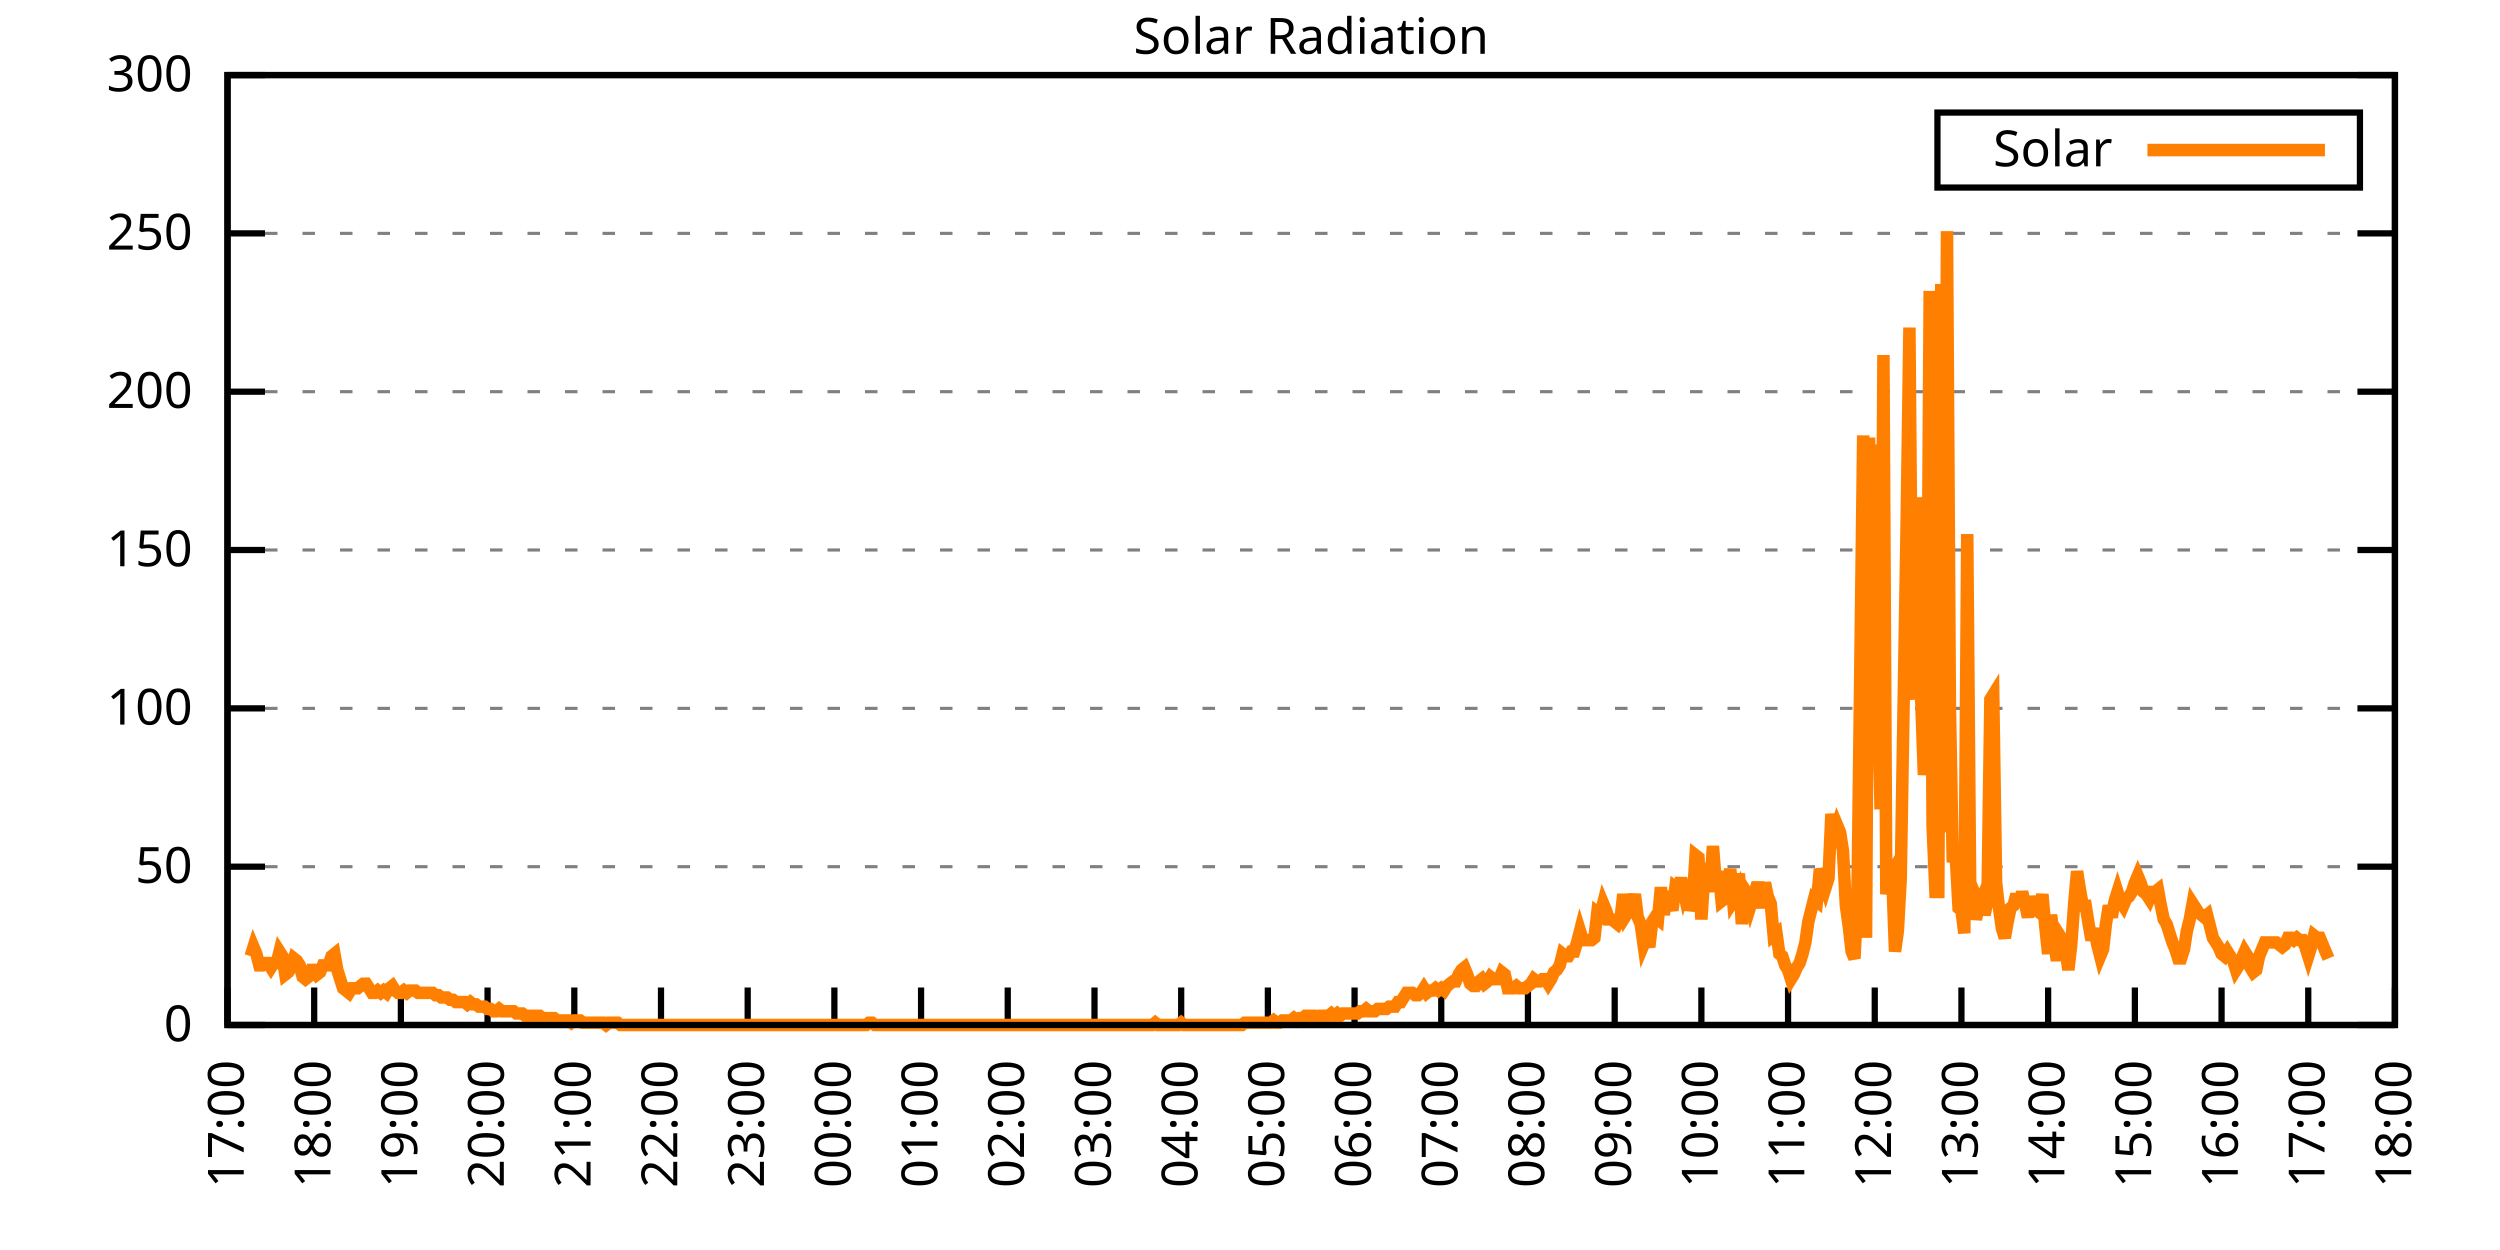
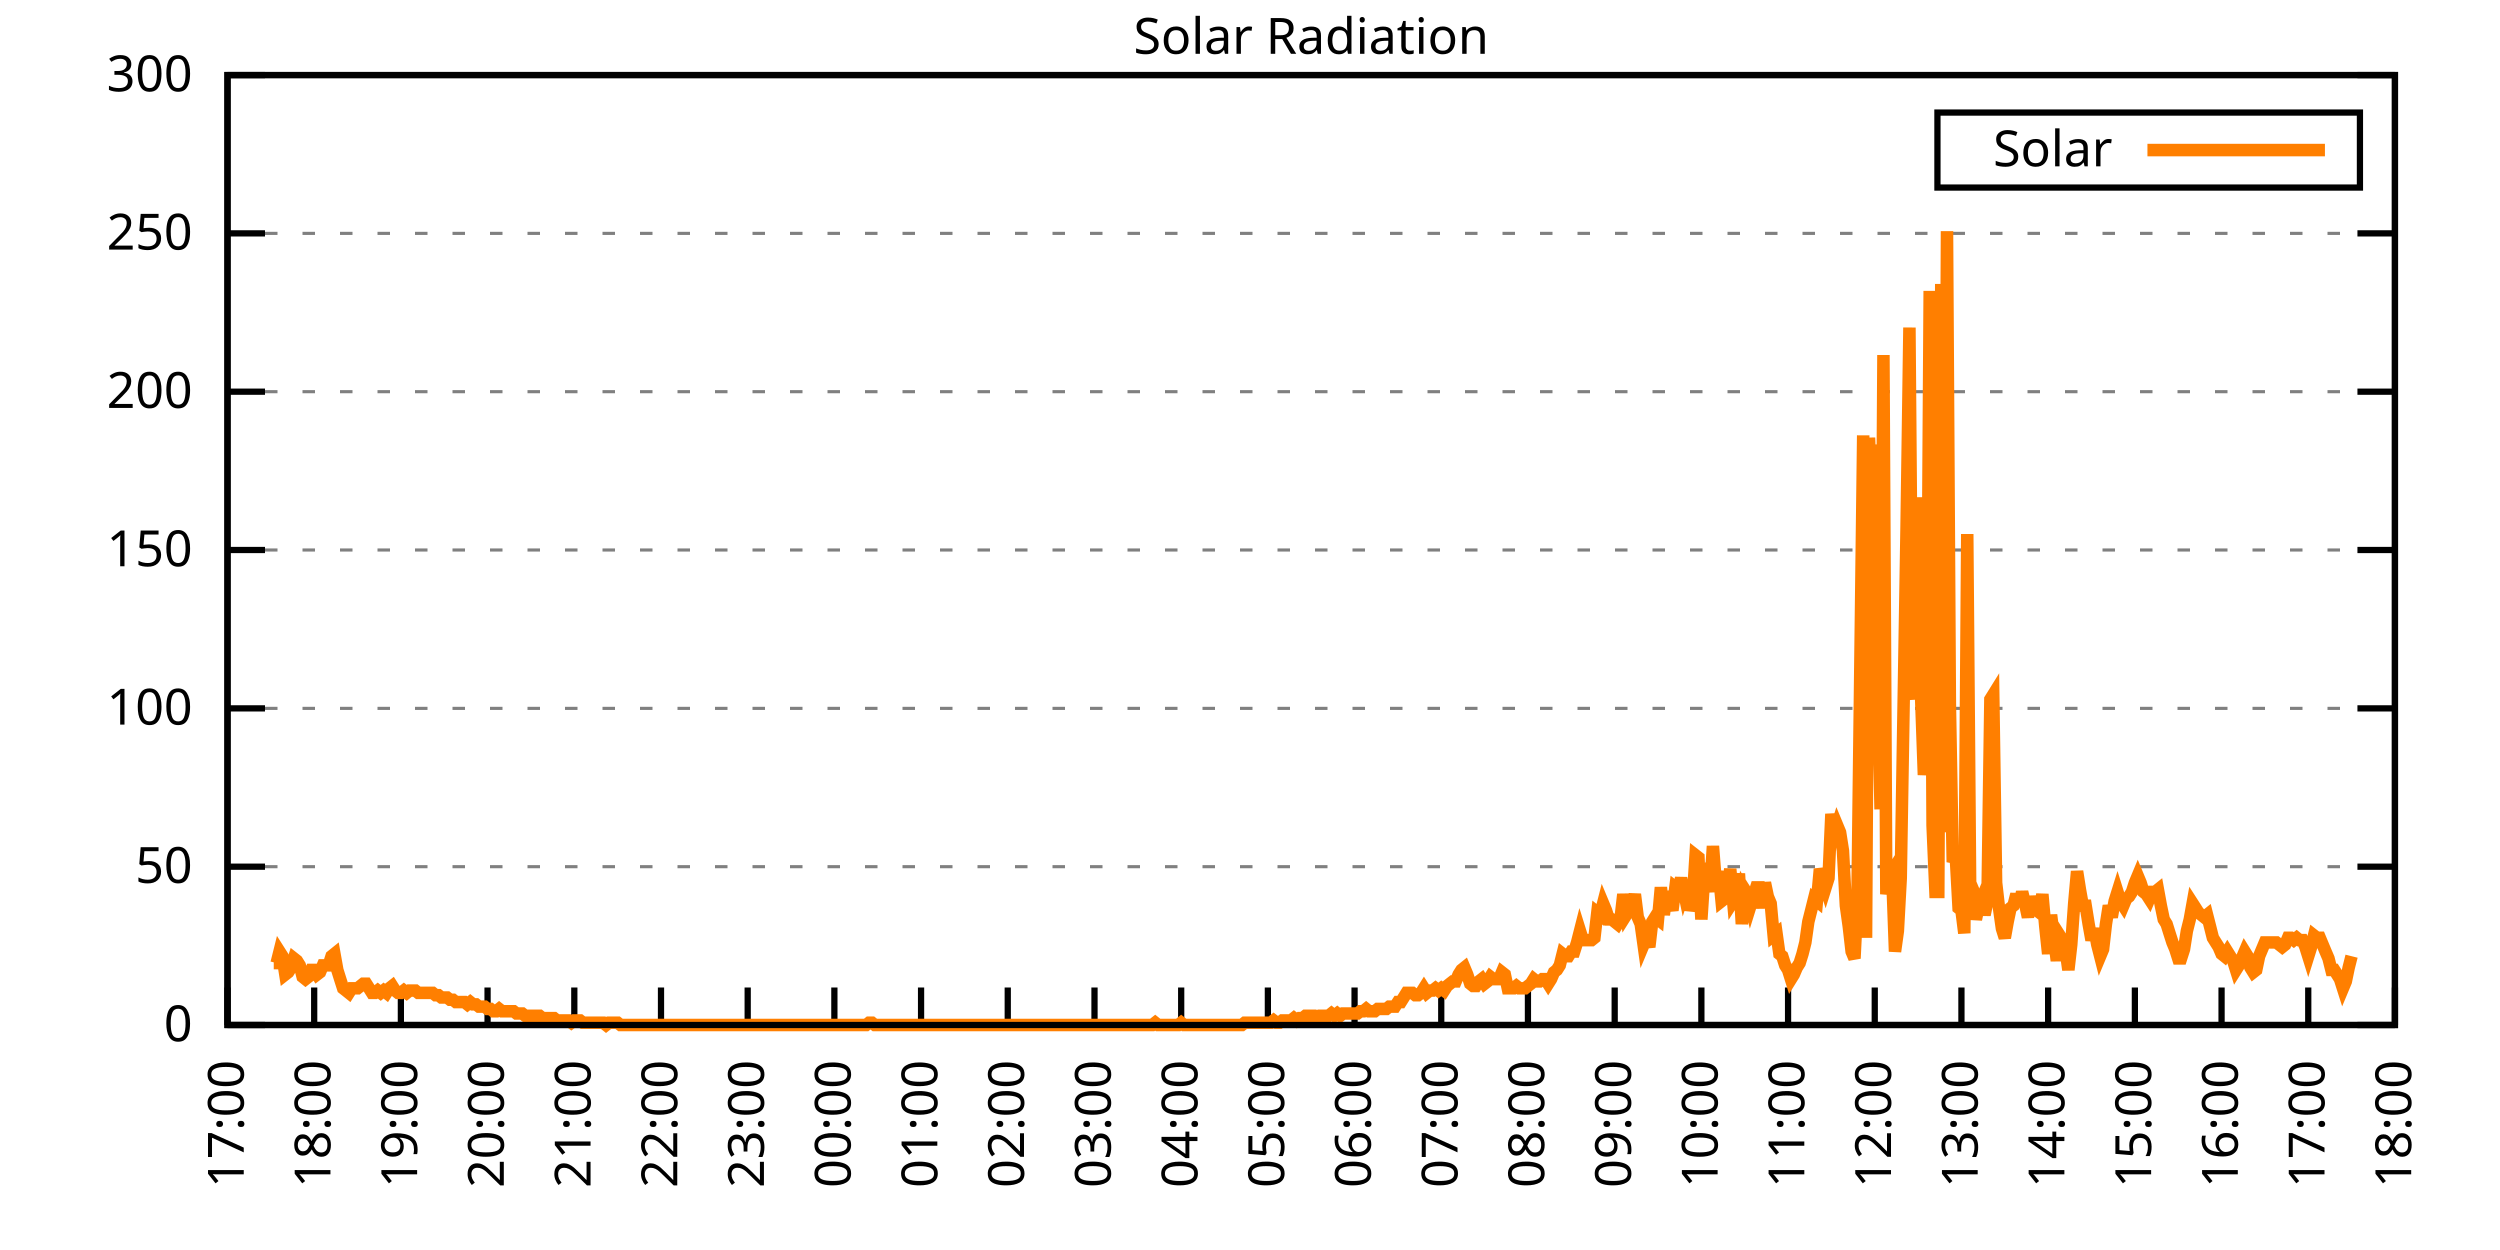
<svg xmlns="http://www.w3.org/2000/svg" xmlns:xlink="http://www.w3.org/1999/xlink" width="400" height="200" viewBox="0 0 400 200">
  <g id="gnuplot_canvas">
    <rect x="0" y="0" width="400" height="200" fill="none" />
    <defs>
      <circle id="gpDot" r="0.5" stroke-width="0.5" stroke="currentColor" />
      <path id="gpPt0" stroke-width="0.333" stroke="currentColor" d="M-1,0 h2 M0,-1 v2" />
      <path id="gpPt1" stroke-width="0.333" stroke="currentColor" d="M-1,-1 L1,1 M1,-1 L-1,1" />
      <path id="gpPt2" stroke-width="0.333" stroke="currentColor" d="M-1,0 L1,0 M0,-1 L0,1 M-1,-1 L1,1 M-1,1 L1,-1" />
      <rect id="gpPt3" stroke-width="0.333" stroke="currentColor" x="-1" y="-1" width="2" height="2" />
      <rect id="gpPt4" stroke-width="0.333" stroke="currentColor" fill="currentColor" x="-1" y="-1" width="2" height="2" />
      <circle id="gpPt5" stroke-width="0.333" stroke="currentColor" cx="0" cy="0" r="1" />
      <use xlink:href="#gpPt5" id="gpPt6" fill="currentColor" stroke="none" />
      <path id="gpPt7" stroke-width="0.333" stroke="currentColor" d="M0,-1.33 L-1.33,0.67 L1.33,0.67 z" />
      <use xlink:href="#gpPt7" id="gpPt8" fill="currentColor" stroke="none" />
      <use xlink:href="#gpPt7" id="gpPt9" stroke="currentColor" transform="rotate(180)" />
      <use xlink:href="#gpPt9" id="gpPt10" fill="currentColor" stroke="none" />
      <use xlink:href="#gpPt3" id="gpPt11" stroke="currentColor" transform="rotate(45)" />
      <use xlink:href="#gpPt11" id="gpPt12" fill="currentColor" stroke="none" />
      <path id="gpPt13" stroke-width="0.333" stroke="currentColor" d="M0,1.330 L1.265,0.411 L0.782,-1.067 L-0.782,-1.076 L-1.265,0.411 z" />
      <use xlink:href="#gpPt13" id="gpPt14" fill="currentColor" stroke="none" />
      <filter id="textbox" filterUnits="objectBoundingBox" x="0" y="0" height="1" width="1">
        <feFlood flood-color="white" flood-opacity="1" result="bgnd" />
        <feComposite in="SourceGraphic" in2="bgnd" operator="atop" />
      </filter>
      <filter id="greybox" filterUnits="objectBoundingBox" x="0" y="0" height="1" width="1">
        <feFlood flood-color="lightgrey" flood-opacity="1" result="grey" />
        <feComposite in="SourceGraphic" in2="grey" operator="atop" />
      </filter>
    </defs>
    <g fill="none" color="white" stroke="currentColor" stroke-width="1.00" stroke-linecap="butt" stroke-linejoin="miter">
</g>
    <g fill="none" color="black" stroke="currentColor" stroke-width="1.00" stroke-linecap="butt" stroke-linejoin="miter">
      <g stroke="none" shape-rendering="crispEdges">
        <polygon fill="rgb(255, 255, 255)" points="36.40,164.00 383.18,164.00 383.18,12.02 36.40,12.02 " />
      </g>
    </g>
    <g fill="none" color="black" stroke="currentColor" stroke-width="1.00" stroke-linecap="butt" stroke-linejoin="miter">
</g>
    <g fill="none" color="black" stroke="black" stroke-width="0.50" stroke-linecap="butt" stroke-linejoin="miter">
</g>
    <g fill="none" color="gray" stroke="currentColor" stroke-width="0.50" stroke-linecap="butt" stroke-linejoin="miter">
      <path stroke="gray" stroke-dasharray="2,4" class="gridline" d="M36.40,164.00 L383.19,164.00  " />
    </g>
    <g fill="none" color="gray" stroke="gray" stroke-width="1.00" stroke-linecap="butt" stroke-linejoin="miter">
</g>
    <g fill="none" color="black" stroke="currentColor" stroke-width="1.00" stroke-linecap="butt" stroke-linejoin="miter">
      <path stroke="black" d="M36.40,164.00 L42.40,164.00 M383.19,164.00 L377.19,164.00  " />
      <g transform="translate(30.80,166.60)" stroke="none" fill="black" font-family="Sans" font-size="8.00" text-anchor="end">
        <text>
          <tspan font-family="Sans"> 0</tspan>
        </text>
      </g>
    </g>
    <g fill="none" color="black" stroke="currentColor" stroke-width="1.00" stroke-linecap="butt" stroke-linejoin="miter">
</g>
    <g fill="none" color="black" stroke="black" stroke-width="0.50" stroke-linecap="butt" stroke-linejoin="miter">
</g>
    <g fill="none" color="gray" stroke="currentColor" stroke-width="0.50" stroke-linecap="butt" stroke-linejoin="miter">
      <path stroke="gray" stroke-dasharray="2,4" class="gridline" d="M36.40,138.67 L383.19,138.67  " />
    </g>
    <g fill="none" color="gray" stroke="gray" stroke-width="1.00" stroke-linecap="butt" stroke-linejoin="miter">
</g>
    <g fill="none" color="black" stroke="currentColor" stroke-width="1.00" stroke-linecap="butt" stroke-linejoin="miter">
      <path stroke="black" d="M36.40,138.67 L42.40,138.67 M383.19,138.67 L377.19,138.67  " />
      <g transform="translate(30.80,141.27)" stroke="none" fill="black" font-family="Sans" font-size="8.00" text-anchor="end">
        <text>
          <tspan font-family="Sans"> 50</tspan>
        </text>
      </g>
    </g>
    <g fill="none" color="black" stroke="currentColor" stroke-width="1.00" stroke-linecap="butt" stroke-linejoin="miter">
</g>
    <g fill="none" color="black" stroke="black" stroke-width="0.50" stroke-linecap="butt" stroke-linejoin="miter">
</g>
    <g fill="none" color="gray" stroke="currentColor" stroke-width="0.50" stroke-linecap="butt" stroke-linejoin="miter">
      <path stroke="gray" stroke-dasharray="2,4" class="gridline" d="M36.40,113.34 L383.19,113.34  " />
    </g>
    <g fill="none" color="gray" stroke="gray" stroke-width="1.00" stroke-linecap="butt" stroke-linejoin="miter">
</g>
    <g fill="none" color="black" stroke="currentColor" stroke-width="1.00" stroke-linecap="butt" stroke-linejoin="miter">
      <path stroke="black" d="M36.40,113.34 L42.40,113.34 M383.19,113.34 L377.19,113.34  " />
      <g transform="translate(30.80,115.94)" stroke="none" fill="black" font-family="Sans" font-size="8.00" text-anchor="end">
        <text>
          <tspan font-family="Sans"> 100</tspan>
        </text>
      </g>
    </g>
    <g fill="none" color="black" stroke="currentColor" stroke-width="1.00" stroke-linecap="butt" stroke-linejoin="miter">
</g>
    <g fill="none" color="black" stroke="black" stroke-width="0.50" stroke-linecap="butt" stroke-linejoin="miter">
</g>
    <g fill="none" color="gray" stroke="currentColor" stroke-width="0.50" stroke-linecap="butt" stroke-linejoin="miter">
      <path stroke="gray" stroke-dasharray="2,4" class="gridline" d="M36.40,88.00 L383.19,88.00  " />
    </g>
    <g fill="none" color="gray" stroke="gray" stroke-width="1.00" stroke-linecap="butt" stroke-linejoin="miter">
</g>
    <g fill="none" color="black" stroke="currentColor" stroke-width="1.00" stroke-linecap="butt" stroke-linejoin="miter">
      <path stroke="black" d="M36.40,88.00 L42.40,88.00 M383.19,88.00 L377.19,88.00  " />
      <g transform="translate(30.80,90.60)" stroke="none" fill="black" font-family="Sans" font-size="8.00" text-anchor="end">
        <text>
          <tspan font-family="Sans"> 150</tspan>
        </text>
      </g>
    </g>
    <g fill="none" color="black" stroke="currentColor" stroke-width="1.00" stroke-linecap="butt" stroke-linejoin="miter">
</g>
    <g fill="none" color="black" stroke="black" stroke-width="0.50" stroke-linecap="butt" stroke-linejoin="miter">
</g>
    <g fill="none" color="gray" stroke="currentColor" stroke-width="0.50" stroke-linecap="butt" stroke-linejoin="miter">
      <path stroke="gray" stroke-dasharray="2,4" class="gridline" d="M36.40,62.67 L383.19,62.67  " />
    </g>
    <g fill="none" color="gray" stroke="gray" stroke-width="1.00" stroke-linecap="butt" stroke-linejoin="miter">
</g>
    <g fill="none" color="black" stroke="currentColor" stroke-width="1.00" stroke-linecap="butt" stroke-linejoin="miter">
      <path stroke="black" d="M36.40,62.67 L42.40,62.67 M383.19,62.67 L377.19,62.67  " />
      <g transform="translate(30.80,65.27)" stroke="none" fill="black" font-family="Sans" font-size="8.00" text-anchor="end">
        <text>
          <tspan font-family="Sans"> 200</tspan>
        </text>
      </g>
    </g>
    <g fill="none" color="black" stroke="currentColor" stroke-width="1.00" stroke-linecap="butt" stroke-linejoin="miter">
</g>
    <g fill="none" color="black" stroke="black" stroke-width="0.50" stroke-linecap="butt" stroke-linejoin="miter">
</g>
    <g fill="none" color="gray" stroke="currentColor" stroke-width="0.50" stroke-linecap="butt" stroke-linejoin="miter">
      <path stroke="gray" stroke-dasharray="2,4" class="gridline" d="M36.40,37.34 L383.19,37.34  " />
    </g>
    <g fill="none" color="gray" stroke="gray" stroke-width="1.00" stroke-linecap="butt" stroke-linejoin="miter">
</g>
    <g fill="none" color="black" stroke="currentColor" stroke-width="1.00" stroke-linecap="butt" stroke-linejoin="miter">
      <path stroke="black" d="M36.40,37.34 L42.40,37.34 M383.19,37.34 L377.19,37.34  " />
      <g transform="translate(30.80,39.94)" stroke="none" fill="black" font-family="Sans" font-size="8.00" text-anchor="end">
        <text>
          <tspan font-family="Sans"> 250</tspan>
        </text>
      </g>
    </g>
    <g fill="none" color="black" stroke="currentColor" stroke-width="1.00" stroke-linecap="butt" stroke-linejoin="miter">
</g>
    <g fill="none" color="black" stroke="black" stroke-width="0.50" stroke-linecap="butt" stroke-linejoin="miter">
</g>
    <g fill="none" color="gray" stroke="currentColor" stroke-width="0.50" stroke-linecap="butt" stroke-linejoin="miter">
      <path stroke="gray" stroke-dasharray="2,4" class="gridline" d="M36.40,12.01 L383.19,12.01  " />
    </g>
    <g fill="none" color="gray" stroke="gray" stroke-width="1.00" stroke-linecap="butt" stroke-linejoin="miter">
</g>
    <g fill="none" color="black" stroke="currentColor" stroke-width="1.00" stroke-linecap="butt" stroke-linejoin="miter">
      <path stroke="black" d="M36.40,12.01 L42.40,12.01 M383.19,12.01 L377.19,12.01  " />
      <g transform="translate(30.80,14.61)" stroke="none" fill="black" font-family="Sans" font-size="8.00" text-anchor="end">
        <text>
          <tspan font-family="Sans"> 300</tspan>
        </text>
      </g>
    </g>
    <g fill="none" color="black" stroke="currentColor" stroke-width="1.00" stroke-linecap="butt" stroke-linejoin="miter">
      <path stroke="black" d="M36.40,164.00 L36.40,158.00  " />
      <g transform="translate(39.00,169.60) rotate(270.00)" stroke="none" fill="black" font-family="Sans" font-size="8.00" text-anchor="end">
        <text>
          <tspan font-family="Sans">17:00</tspan>
        </text>
      </g>
    </g>
    <g fill="none" color="black" stroke="currentColor" stroke-width="1.00" stroke-linecap="butt" stroke-linejoin="miter">
      <path stroke="black" d="M50.27,164.00 L50.27,158.00  " />
      <g transform="translate(52.87,169.60) rotate(270.00)" stroke="none" fill="black" font-family="Sans" font-size="8.00" text-anchor="end">
        <text>
          <tspan font-family="Sans">18:00</tspan>
        </text>
      </g>
    </g>
    <g fill="none" color="black" stroke="currentColor" stroke-width="1.00" stroke-linecap="butt" stroke-linejoin="miter">
      <path stroke="black" d="M64.14,164.00 L64.14,158.00  " />
      <g transform="translate(66.74,169.60) rotate(270.00)" stroke="none" fill="black" font-family="Sans" font-size="8.00" text-anchor="end">
        <text>
          <tspan font-family="Sans">19:00</tspan>
        </text>
      </g>
    </g>
    <g fill="none" color="black" stroke="currentColor" stroke-width="1.00" stroke-linecap="butt" stroke-linejoin="miter">
      <path stroke="black" d="M78.01,164.00 L78.01,158.00  " />
      <g transform="translate(80.61,169.60) rotate(270.00)" stroke="none" fill="black" font-family="Sans" font-size="8.00" text-anchor="end">
        <text>
          <tspan font-family="Sans">20:00</tspan>
        </text>
      </g>
    </g>
    <g fill="none" color="black" stroke="currentColor" stroke-width="1.00" stroke-linecap="butt" stroke-linejoin="miter">
      <path stroke="black" d="M91.89,164.00 L91.89,158.00  " />
      <g transform="translate(94.49,169.60) rotate(270.00)" stroke="none" fill="black" font-family="Sans" font-size="8.00" text-anchor="end">
        <text>
          <tspan font-family="Sans">21:00</tspan>
        </text>
      </g>
    </g>
    <g fill="none" color="black" stroke="currentColor" stroke-width="1.00" stroke-linecap="butt" stroke-linejoin="miter">
      <path stroke="black" d="M105.76,164.00 L105.76,158.00  " />
      <g transform="translate(108.36,169.60) rotate(270.00)" stroke="none" fill="black" font-family="Sans" font-size="8.00" text-anchor="end">
        <text>
          <tspan font-family="Sans">22:00</tspan>
        </text>
      </g>
    </g>
    <g fill="none" color="black" stroke="currentColor" stroke-width="1.00" stroke-linecap="butt" stroke-linejoin="miter">
      <path stroke="black" d="M119.63,164.00 L119.63,158.00  " />
      <g transform="translate(122.23,169.60) rotate(270.00)" stroke="none" fill="black" font-family="Sans" font-size="8.00" text-anchor="end">
        <text>
          <tspan font-family="Sans">23:00</tspan>
        </text>
      </g>
    </g>
    <g fill="none" color="black" stroke="currentColor" stroke-width="1.00" stroke-linecap="butt" stroke-linejoin="miter">
      <path stroke="black" d="M133.50,164.00 L133.50,158.00  " />
      <g transform="translate(136.10,169.60) rotate(270.00)" stroke="none" fill="black" font-family="Sans" font-size="8.00" text-anchor="end">
        <text>
          <tspan font-family="Sans">00:00</tspan>
        </text>
      </g>
    </g>
    <g fill="none" color="black" stroke="currentColor" stroke-width="1.00" stroke-linecap="butt" stroke-linejoin="miter">
      <path stroke="black" d="M147.37,164.00 L147.37,158.00  " />
      <g transform="translate(149.97,169.60) rotate(270.00)" stroke="none" fill="black" font-family="Sans" font-size="8.00" text-anchor="end">
        <text>
          <tspan font-family="Sans">01:00</tspan>
        </text>
      </g>
    </g>
    <g fill="none" color="black" stroke="currentColor" stroke-width="1.00" stroke-linecap="butt" stroke-linejoin="miter">
      <path stroke="black" d="M161.24,164.00 L161.24,158.00  " />
      <g transform="translate(163.84,169.60) rotate(270.00)" stroke="none" fill="black" font-family="Sans" font-size="8.00" text-anchor="end">
        <text>
          <tspan font-family="Sans">02:00</tspan>
        </text>
      </g>
    </g>
    <g fill="none" color="black" stroke="currentColor" stroke-width="1.00" stroke-linecap="butt" stroke-linejoin="miter">
      <path stroke="black" d="M175.12,164.00 L175.12,158.00  " />
      <g transform="translate(177.72,169.60) rotate(270.00)" stroke="none" fill="black" font-family="Sans" font-size="8.00" text-anchor="end">
        <text>
          <tspan font-family="Sans">03:00</tspan>
        </text>
      </g>
    </g>
    <g fill="none" color="black" stroke="currentColor" stroke-width="1.00" stroke-linecap="butt" stroke-linejoin="miter">
      <path stroke="black" d="M188.99,164.00 L188.99,158.00  " />
      <g transform="translate(191.59,169.60) rotate(270.00)" stroke="none" fill="black" font-family="Sans" font-size="8.00" text-anchor="end">
        <text>
          <tspan font-family="Sans">04:00</tspan>
        </text>
      </g>
    </g>
    <g fill="none" color="black" stroke="currentColor" stroke-width="1.00" stroke-linecap="butt" stroke-linejoin="miter">
      <path stroke="black" d="M202.86,164.00 L202.86,158.00  " />
      <g transform="translate(205.46,169.60) rotate(270.00)" stroke="none" fill="black" font-family="Sans" font-size="8.00" text-anchor="end">
        <text>
          <tspan font-family="Sans">05:00</tspan>
        </text>
      </g>
    </g>
    <g fill="none" color="black" stroke="currentColor" stroke-width="1.00" stroke-linecap="butt" stroke-linejoin="miter">
      <path stroke="black" d="M216.73,164.00 L216.73,158.00  " />
      <g transform="translate(219.33,169.60) rotate(270.00)" stroke="none" fill="black" font-family="Sans" font-size="8.00" text-anchor="end">
        <text>
          <tspan font-family="Sans">06:00</tspan>
        </text>
      </g>
    </g>
    <g fill="none" color="black" stroke="currentColor" stroke-width="1.00" stroke-linecap="butt" stroke-linejoin="miter">
      <path stroke="black" d="M230.60,164.00 L230.60,158.00  " />
      <g transform="translate(233.20,169.60) rotate(270.00)" stroke="none" fill="black" font-family="Sans" font-size="8.00" text-anchor="end">
        <text>
          <tspan font-family="Sans">07:00</tspan>
        </text>
      </g>
    </g>
    <g fill="none" color="black" stroke="currentColor" stroke-width="1.00" stroke-linecap="butt" stroke-linejoin="miter">
      <path stroke="black" d="M244.47,164.00 L244.47,158.00  " />
      <g transform="translate(247.07,169.60) rotate(270.00)" stroke="none" fill="black" font-family="Sans" font-size="8.00" text-anchor="end">
        <text>
          <tspan font-family="Sans">08:00</tspan>
        </text>
      </g>
    </g>
    <g fill="none" color="black" stroke="currentColor" stroke-width="1.00" stroke-linecap="butt" stroke-linejoin="miter">
      <path stroke="black" d="M258.35,164.00 L258.35,158.00  " />
      <g transform="translate(260.95,169.60) rotate(270.00)" stroke="none" fill="black" font-family="Sans" font-size="8.00" text-anchor="end">
        <text>
          <tspan font-family="Sans">09:00</tspan>
        </text>
      </g>
    </g>
    <g fill="none" color="black" stroke="currentColor" stroke-width="1.00" stroke-linecap="butt" stroke-linejoin="miter">
      <path stroke="black" d="M272.22,164.00 L272.22,158.00  " />
      <g transform="translate(274.82,169.60) rotate(270.00)" stroke="none" fill="black" font-family="Sans" font-size="8.00" text-anchor="end">
        <text>
          <tspan font-family="Sans">10:00</tspan>
        </text>
      </g>
    </g>
    <g fill="none" color="black" stroke="currentColor" stroke-width="1.00" stroke-linecap="butt" stroke-linejoin="miter">
      <path stroke="black" d="M286.09,164.00 L286.09,158.00  " />
      <g transform="translate(288.69,169.60) rotate(270.00)" stroke="none" fill="black" font-family="Sans" font-size="8.00" text-anchor="end">
        <text>
          <tspan font-family="Sans">11:00</tspan>
        </text>
      </g>
    </g>
    <g fill="none" color="black" stroke="currentColor" stroke-width="1.00" stroke-linecap="butt" stroke-linejoin="miter">
      <path stroke="black" d="M299.96,164.00 L299.96,158.00  " />
      <g transform="translate(302.56,169.60) rotate(270.00)" stroke="none" fill="black" font-family="Sans" font-size="8.00" text-anchor="end">
        <text>
          <tspan font-family="Sans">12:00</tspan>
        </text>
      </g>
    </g>
    <g fill="none" color="black" stroke="currentColor" stroke-width="1.00" stroke-linecap="butt" stroke-linejoin="miter">
      <path stroke="black" d="M313.83,164.00 L313.83,158.00  " />
      <g transform="translate(316.43,169.60) rotate(270.00)" stroke="none" fill="black" font-family="Sans" font-size="8.00" text-anchor="end">
        <text>
          <tspan font-family="Sans">13:00</tspan>
        </text>
      </g>
    </g>
    <g fill="none" color="black" stroke="currentColor" stroke-width="1.00" stroke-linecap="butt" stroke-linejoin="miter">
      <path stroke="black" d="M327.70,164.00 L327.70,158.00  " />
      <g transform="translate(330.30,169.60) rotate(270.00)" stroke="none" fill="black" font-family="Sans" font-size="8.00" text-anchor="end">
        <text>
          <tspan font-family="Sans">14:00</tspan>
        </text>
      </g>
    </g>
    <g fill="none" color="black" stroke="currentColor" stroke-width="1.00" stroke-linecap="butt" stroke-linejoin="miter">
      <path stroke="black" d="M341.58,164.00 L341.58,158.00  " />
      <g transform="translate(344.18,169.60) rotate(270.00)" stroke="none" fill="black" font-family="Sans" font-size="8.00" text-anchor="end">
        <text>
          <tspan font-family="Sans">15:00</tspan>
        </text>
      </g>
    </g>
    <g fill="none" color="black" stroke="currentColor" stroke-width="1.00" stroke-linecap="butt" stroke-linejoin="miter">
      <path stroke="black" d="M355.45,164.00 L355.45,158.00  " />
      <g transform="translate(358.05,169.60) rotate(270.00)" stroke="none" fill="black" font-family="Sans" font-size="8.00" text-anchor="end">
        <text>
          <tspan font-family="Sans">16:00</tspan>
        </text>
      </g>
    </g>
    <g fill="none" color="black" stroke="currentColor" stroke-width="1.00" stroke-linecap="butt" stroke-linejoin="miter">
      <path stroke="black" d="M369.32,164.00 L369.32,158.00  " />
      <g transform="translate(371.92,169.60) rotate(270.00)" stroke="none" fill="black" font-family="Sans" font-size="8.00" text-anchor="end">
        <text>
          <tspan font-family="Sans">17:00</tspan>
        </text>
      </g>
    </g>
    <g fill="none" color="black" stroke="currentColor" stroke-width="1.00" stroke-linecap="butt" stroke-linejoin="miter">
      <path stroke="black" d="M383.19,164.00 L383.19,158.00  " />
      <g transform="translate(385.79,169.60) rotate(270.00)" stroke="none" fill="black" font-family="Sans" font-size="8.00" text-anchor="end">
        <text>
          <tspan font-family="Sans">18:00</tspan>
        </text>
      </g>
    </g>
    <g fill="none" color="black" stroke="currentColor" stroke-width="1.00" stroke-linecap="butt" stroke-linejoin="miter">
</g>
    <g fill="none" color="black" stroke="currentColor" stroke-width="1.00" stroke-linecap="butt" stroke-linejoin="miter">
      <path stroke="black" d="M36.40,12.01 L36.40,164.00 L383.19,164.00 L383.19,12.01 L36.40,12.01 Z  " />
    </g>
    <g fill="none" color="black" stroke="currentColor" stroke-width="1.00" stroke-linecap="butt" stroke-linejoin="miter">
</g>
    <g fill="none" color="black" stroke="currentColor" stroke-width="1.00" stroke-linecap="butt" stroke-linejoin="miter">
      <path stroke="black" d="M309.99,30.01 L309.99,18.01 L377.59,18.01 L377.59,30.01 L309.99,30.01 Z  " />
    </g>
    <g id="Solar_Radiation_plot_1">
      <g fill="none" color="white" stroke="black" stroke-width="2.00" stroke-linecap="butt" stroke-linejoin="miter">
</g>
      <g fill="none" color="black" stroke="currentColor" stroke-width="2.00" stroke-linecap="butt" stroke-linejoin="miter">
        <g transform="translate(337.99,26.61)" stroke="none" fill="black" font-family="Sans" font-size="8.00" text-anchor="end">
          <text>
            <tspan font-family="Sans">Solar</tspan>
          </text>
        </g>
      </g>
      <g fill="none" color="black" stroke="currentColor" stroke-width="2.00" stroke-linecap="butt" stroke-linejoin="miter">
-         <path stroke="rgb(255, 127,   0)" d="M343.59,24.01 L371.99,24.01 M40.10,152.99 L40.56,151.52 L41.02,152.62 L41.49,154.46 L41.95,154.46 L42.41,154.09   L42.87,154.09 L43.34,154.82 L43.80,154.09 L44.26,154.09 L44.72,152.25 L45.19,152.99 L45.65,155.92 L46.11,155.56   L46.57,154.82 L47.03,153.35 L47.50,153.72 L47.96,154.46 L48.42,156.29 L48.88,156.66 L49.35,156.29 L49.81,155.19   L50.27,155.19 L50.73,155.92 L51.20,155.56 L51.66,154.46 L52.12,154.46 L52.58,154.46 L53.05,152.99 L53.51,152.62   L53.97,155.19 L54.43,156.66 L54.90,158.13 L55.36,158.49 L55.82,158.86 L56.28,158.13 L56.75,158.13 L57.21,158.13   L57.67,157.76 L58.13,157.39 L58.59,157.39 L59.06,158.13 L59.52,158.86 L59.98,158.86 L60.44,158.49 L60.91,158.86   L61.37,158.49 L61.83,158.86 L62.29,158.13 L62.76,157.76 L63.22,158.49 L63.68,158.86 L64.14,158.86 L64.61,158.49   L65.07,158.86 L65.53,158.49 L65.99,158.49 L66.46,158.49 L66.92,158.86 L67.38,158.86 L67.84,158.86 L68.30,158.86   L68.77,158.86 L69.23,158.86 L69.69,159.23 L70.15,159.23 L70.62,159.60 L71.08,159.60 L71.54,159.60 L72.00,159.96   L72.47,159.96 L72.93,160.33 L73.39,160.33 L73.85,160.33 L74.32,160.33 L74.78,160.70 L75.24,160.33 L75.70,160.70   L76.17,160.70 L76.63,161.06 L77.09,161.06 L77.55,161.06 L78.01,161.43 L78.48,161.43 L78.94,161.80 L79.40,161.80   L79.86,161.43 L80.33,161.80 L80.79,161.80 L81.25,161.80 L81.71,161.80 L82.18,161.80 L82.64,162.16 L83.10,162.16   L83.56,162.16 L84.03,162.53 L84.49,162.53 L84.95,162.53 L85.41,162.53 L85.88,162.53 L86.34,162.53 L86.80,162.90   L87.26,162.90 L87.72,162.90 L88.19,162.90 L88.65,162.90 L89.11,163.27 L89.57,163.27 L90.04,163.27 L90.50,163.27   L90.96,163.27 L91.42,163.63 L91.89,163.27 L92.35,163.27 L92.81,163.27 L93.27,163.63 L93.74,163.63 L94.20,163.63   L94.66,163.63 L95.12,163.63 L95.59,163.63 L96.05,163.63 L96.51,163.63 L96.97,164.00 L97.44,163.63 L97.90,163.63   L98.36,163.63 L98.82,163.63 L99.28,164.00 L99.75,164.00 L100.21,164.00 L100.67,164.00 L101.13,164.00 L101.60,164.00   L102.06,164.00 L102.52,164.00 L102.98,164.00 L103.45,164.00 L103.91,164.00 L104.37,164.00 L104.83,164.00 L105.30,164.00   L105.76,164.00 L106.22,164.00 L106.68,164.00 L107.15,164.00 L107.61,164.00 L108.07,164.00 L108.53,164.00 L108.99,164.00   L109.46,164.00 L109.92,164.00 L110.38,164.00 L110.84,164.00 L111.31,164.00 L111.77,164.00 L112.23,164.00 L112.69,164.00   L113.16,164.00 L113.62,164.00 L114.08,164.00 L114.54,164.00 L115.01,164.00 L115.47,164.00 L115.93,164.00 L116.39,164.00   L116.86,164.00 L117.32,164.00 L117.78,164.00 L118.24,164.00 L118.70,164.00 L119.17,164.00 L119.63,164.00 L120.09,164.00   L120.55,164.00 L121.02,164.00 L121.48,164.00 L121.94,164.00 L122.40,164.00 L122.87,164.00 L123.33,164.00 L123.79,164.00   L124.25,164.00 L124.72,164.00 L125.18,164.00 L125.64,164.00 L126.10,164.00 L126.57,164.00 L127.03,164.00 L127.49,164.00   L127.95,164.00 L128.41,164.00 L128.88,164.00 L129.34,164.00 L129.80,164.00 L130.26,164.00 L130.73,164.00 L131.19,164.00   L131.65,164.00 L132.11,164.00 L132.58,164.00 L133.04,164.00 L133.50,164.00 L133.96,164.00 L134.43,164.00 L134.89,164.00   L135.35,164.00 L135.81,164.00 L136.28,164.00 L136.74,164.00 L137.20,164.00 L137.66,164.00 L138.13,164.00 L138.59,164.00   L139.05,163.63 L139.51,163.63 L139.97,164.00 L140.44,164.00 L140.90,164.00 L141.36,164.00 L141.82,164.00 L142.29,164.00   L142.75,164.00 L143.21,164.00 L143.67,164.00 L144.14,164.00 L144.60,164.00 L145.06,164.00 L145.52,164.00 L145.99,164.00   L146.45,164.00 L146.91,164.00 L147.37,164.00 L147.84,164.00 L148.30,164.00 L148.76,164.00 L149.22,164.00 L149.68,164.00   L150.15,164.00 L150.61,164.00 L151.07,164.00 L151.53,164.00 L152.00,164.00 L152.46,164.00 L152.92,164.00 L153.38,164.00   L153.85,164.00 L154.31,164.00 L154.77,164.00 L155.23,164.00 L155.70,164.00 L156.16,164.00 L156.62,164.00 L157.08,164.00   L157.55,164.00 L158.01,164.00 L158.47,164.00 L158.93,164.00 L159.39,164.00 L159.86,164.00 L160.32,164.00 L160.78,164.00   L161.24,164.00 L161.71,164.00 L162.17,164.00 L162.63,164.00 L163.09,164.00 L163.56,164.00 L164.02,164.00 L164.48,164.00   L164.94,164.00 L165.41,164.00 L165.87,164.00 L166.33,164.00 L166.79,164.00 L167.26,164.00 L167.72,164.00 L168.18,164.00   L168.64,164.00 L169.10,164.00 L169.57,164.00 L170.03,164.00 L170.49,164.00 L170.95,164.00 L171.42,164.00 L171.88,164.00   L172.34,164.00 L172.80,164.00 L173.27,164.00 L173.73,164.00 L174.19,164.00 L174.65,164.00 L175.12,164.00 L175.58,164.00   L176.04,164.00 L176.50,164.00 L176.97,164.00 L177.43,164.00 L177.89,164.00 L178.35,164.00 L178.82,164.00 L179.28,164.00   L179.74,164.00 L180.20,164.00 L180.66,164.00 L181.13,164.00 L181.59,164.00 L182.05,164.00 L182.51,164.00 L182.98,164.00   L183.44,164.00 L183.90,164.00 L184.36,164.00 L184.83,163.63 L185.29,164.00 L185.75,164.00 L186.21,164.00 L186.68,164.00   L187.14,164.00 L187.60,164.00 L188.06,164.00 L188.53,164.00 L188.99,163.63 L189.45,164.00 L189.91,164.00 L190.37,164.00   L190.84,164.00 L191.30,164.00 L191.76,164.00 L192.22,164.00 L192.69,164.00 L193.15,164.00 L193.61,164.00 L194.07,164.00   L194.54,164.00 L195.00,164.00 L195.46,164.00 L195.92,164.00 L196.39,164.00 L196.85,164.00 L197.31,164.00 L197.77,164.00   L198.24,164.00 L198.70,164.00 L199.16,163.63 L199.62,163.63 L200.08,163.63 L200.55,163.63 L201.01,163.63 L201.47,163.63   L201.93,163.63 L202.40,163.63 L202.86,163.63 L203.32,163.63 L203.78,163.27 L204.25,163.63 L204.71,163.63 L205.17,163.27   L205.63,163.27 L206.10,163.27 L206.56,163.27 L207.02,162.90 L207.48,163.27 L207.95,162.90 L208.41,162.90 L208.87,162.53   L209.33,162.53 L209.80,162.53 L210.26,162.53 L210.72,162.90 L211.18,162.53 L211.64,162.53 L212.11,162.53 L212.57,162.53   L213.03,162.16 L213.49,162.53 L213.96,162.16 L214.42,162.53 L214.88,162.16 L215.34,162.16 L215.81,162.16 L216.27,162.16   L216.73,162.16 L217.19,162.16 L217.66,161.80 L218.12,161.80 L218.58,161.43 L219.04,161.80 L219.51,161.80 L219.97,161.80   L220.43,161.43 L220.89,161.43 L221.35,161.43 L221.82,161.43 L222.28,161.06 L222.74,161.06 L223.20,161.06 L223.67,160.33   L224.13,160.33 L224.59,159.60 L225.05,158.86 L225.52,158.86 L225.98,158.86 L226.44,159.23 L226.90,159.23 L227.37,158.86   L227.83,158.13 L228.29,158.86 L228.75,158.49 L229.22,158.49 L229.68,158.13 L230.14,158.49 L230.60,158.13 L231.06,158.49   L231.53,157.76 L231.99,157.39 L232.45,157.03 L232.91,157.03 L233.38,155.92 L233.84,155.19 L234.30,154.82 L234.76,155.92   L235.23,157.39 L235.69,157.76 L236.15,157.76 L236.61,157.03 L237.08,156.66 L237.54,157.39 L238.00,157.03 L238.46,156.29   L238.93,156.66 L239.39,156.66 L239.85,156.66 L240.31,155.56 L240.77,155.92 L241.24,158.13 L241.70,158.13 L242.16,158.13   L242.62,157.76 L243.09,158.13 L243.55,158.13 L244.01,158.13 L244.47,157.76 L244.94,157.39 L245.40,156.66 L245.86,157.03   L246.32,157.03 L246.79,156.66 L247.25,156.66 L247.71,157.39 L248.17,156.66 L248.64,155.56 L249.10,155.19 L249.56,154.46   L250.02,152.62 L250.49,152.99 L250.95,152.99 L251.41,152.25 L251.87,152.25 L252.33,150.79 L252.80,148.95 L253.26,150.42   L253.72,150.42 L254.18,150.42 L254.65,150.42 L255.11,150.05 L255.57,146.01 L256.03,146.38 L256.50,144.55 L256.96,145.65   L257.42,147.11 L257.88,147.11 L258.35,147.48 L258.81,147.85 L259.27,147.11 L259.73,143.08 L260.20,146.38 L260.66,145.65   L261.12,145.28 L261.58,143.08 L262.04,146.75 L262.51,147.85 L262.97,151.15 L263.43,150.05 L263.89,151.52 L264.36,147.48   L264.82,146.75 L265.28,147.11 L265.74,141.98 L266.21,146.38 L266.67,142.71 L267.13,144.18 L267.59,145.65 L268.06,141.98   L268.52,142.34 L268.98,140.51 L269.44,142.71 L269.91,141.24 L270.37,145.65 L270.83,144.18 L271.29,136.84 L271.75,137.20   L272.22,147.11 L272.68,140.14 L273.14,139.41 L273.60,142.71 L274.07,135.37 L274.53,141.24 L274.99,139.41 L275.45,144.18   L275.92,143.81 L276.38,142.34 L276.84,139.04 L277.30,144.18 L277.77,143.44 L278.23,139.77 L278.69,147.85 L279.15,142.34   L279.62,143.08 L280.08,144.91 L280.54,143.44 L281.00,141.98 L281.46,141.98 L281.93,145.28 L282.39,141.24 L282.85,143.44   L283.31,144.55 L283.78,149.68 L284.24,149.32 L284.70,152.62 L285.16,152.99 L285.63,154.46 L286.09,155.19 L286.55,156.66   L287.01,155.92 L287.48,154.82 L287.94,154.09 L288.40,152.62 L288.86,150.79 L289.33,147.48 L289.79,145.65 L290.25,143.81   L290.71,144.18 L291.18,139.04 L291.64,140.51 L292.10,141.98 L292.56,140.51 L293.02,130.23 L293.49,133.53 L293.95,132.06   L294.41,133.17 L294.87,136.10 L295.34,144.91 L295.80,148.22 L296.26,152.25 L296.72,153.35 L297.19,143.81 L297.65,106.74   L298.11,69.66 L298.57,150.05 L299.04,70.03 L299.50,81.78 L299.96,71.13 L300.42,107.84 L300.89,129.49 L301.35,56.81   L301.81,143.08 L302.27,140.14 L302.73,139.41 L303.20,152.25 L303.66,148.95 L304.12,140.51 L304.58,112.61 L305.05,84.34   L305.51,52.41 L305.97,108.57 L306.43,111.88 L306.90,79.57 L307.36,111.14 L307.82,123.99 L308.28,119.22 L308.75,46.54   L309.21,132.06 L309.67,142.71 L310.13,142.71 L310.60,45.43 L311.06,133.17 L311.52,36.99 L311.98,112.61 L312.44,137.94   L312.91,136.84 L313.37,145.28 L313.83,145.65 L314.29,149.32 L314.76,85.45 L315.22,141.24 L315.68,142.34 L316.14,147.11   L316.61,144.91 L317.07,143.81 L317.53,146.38 L317.99,144.18 L318.46,111.88 L318.92,111.14 L319.38,141.24 L319.84,145.28   L320.31,148.58 L320.77,150.05 L321.23,147.48 L321.69,145.28 L322.15,144.91 L322.62,143.08 L323.08,144.91 L323.54,142.71   L324.00,144.55 L324.47,146.75 L324.93,143.44 L325.39,145.65 L325.85,145.65 L326.32,146.01 L326.78,143.08 L327.24,148.22   L327.70,152.62 L328.17,146.38 L328.63,150.05 L329.09,153.72 L329.55,149.68 L330.02,150.42 L330.48,151.89 L330.94,155.19   L331.40,151.15 L331.87,144.55 L332.33,139.41 L332.79,142.34 L333.25,144.91 L333.71,144.91 L334.18,147.85 L334.64,150.42   L335.10,148.58 L335.56,151.15 L336.03,152.99 L336.49,151.89 L336.95,147.85 L337.41,144.91 L337.88,146.75 L338.34,144.18   L338.80,142.71 L339.26,144.18 L339.73,144.91 L340.19,143.81 L340.65,143.44 L341.11,142.71 L341.58,141.24 L342.04,140.14   L342.50,141.24 L342.96,142.71 L343.42,143.08 L343.89,143.81 L344.35,142.71 L344.81,142.71 L345.27,142.34 L345.74,144.91   L346.20,147.11 L346.66,147.85 L347.12,149.32 L347.59,150.79 L348.05,151.89 L348.51,153.35 L348.97,153.35 L349.44,151.89   L349.90,148.95 L350.36,147.11 L350.82,144.55 L351.29,145.28 L351.75,146.01 L352.21,146.38 L352.67,146.75 L353.13,146.38   L353.60,148.22 L354.06,150.05 L354.52,150.79 L354.98,151.52 L355.45,152.62 L355.91,152.99 L356.37,152.25 L356.83,152.99   L357.30,153.72 L357.76,155.19 L358.22,154.46 L358.68,153.35 L359.15,152.25 L359.61,152.99 L360.07,154.82 L360.53,155.56   L361.00,155.19 L361.46,152.99 L361.92,151.89 L362.38,150.79 L362.84,150.79 L363.31,150.79 L363.77,150.79 L364.23,150.79   L364.69,151.15 L365.16,151.52 L365.62,151.15 L366.08,150.05 L366.54,150.05 L367.01,150.42 L367.47,150.05 L367.93,150.42   L368.39,150.42 L368.86,151.52 L369.32,152.99 L369.78,151.52 L370.24,149.68 L370.71,150.05 L371.17,150.05 L371.63,151.15   L372.09,152.25 L372.56,153.35  " />
+         <path stroke="rgb(255, 127,   0)" d="M343.59,24.01 L371.99,24.01 M43.80,154.09 L44.26,154.09 L44.72,152.25 L45.19,152.99 L45.65,155.92 L46.11,155.56   L46.57,154.82 L47.03,153.35 L47.50,153.72 L47.96,154.46 L48.42,156.29 L48.88,156.66 L49.35,156.29 L49.81,155.19   L50.27,155.19 L50.73,155.92 L51.20,155.56 L51.66,154.46 L52.12,154.46 L52.58,154.46 L53.05,152.99 L53.51,152.62   L53.97,155.19 L54.43,156.66 L54.90,158.13 L55.36,158.49 L55.82,158.86 L56.28,158.13 L56.75,158.13 L57.21,158.13   L57.67,157.76 L58.13,157.39 L58.59,157.39 L59.06,158.13 L59.52,158.86 L59.98,158.86 L60.44,158.49 L60.91,158.86   L61.37,158.49 L61.83,158.86 L62.29,158.13 L62.76,157.76 L63.22,158.49 L63.68,158.86 L64.14,158.86 L64.61,158.49   L65.07,158.86 L65.53,158.49 L65.99,158.49 L66.46,158.49 L66.92,158.86 L67.38,158.86 L67.84,158.86 L68.30,158.86   L68.77,158.86 L69.23,158.86 L69.69,159.23 L70.15,159.23 L70.62,159.60 L71.08,159.60 L71.54,159.60 L72.00,159.96   L72.47,159.96 L72.93,160.33 L73.39,160.33 L73.85,160.33 L74.32,160.33 L74.78,160.70 L75.24,160.33 L75.70,160.70   L76.17,160.70 L76.63,161.06 L77.09,161.06 L77.55,161.06 L78.01,161.43 L78.48,161.43 L78.94,161.80 L79.40,161.80   L79.86,161.43 L80.33,161.80 L80.79,161.80 L81.25,161.80 L81.71,161.80 L82.18,161.80 L82.64,162.16 L83.10,162.16   L83.56,162.16 L84.03,162.53 L84.49,162.53 L84.95,162.53 L85.41,162.53 L85.88,162.53 L86.34,162.53 L86.80,162.90   L87.26,162.90 L87.72,162.90 L88.19,162.90 L88.65,162.90 L89.11,163.27 L89.57,163.27 L90.04,163.27 L90.50,163.27   L90.96,163.27 L91.42,163.63 L91.89,163.27 L92.35,163.27 L92.81,163.27 L93.27,163.63 L93.74,163.63 L94.20,163.63   L94.66,163.63 L95.12,163.63 L95.59,163.63 L96.05,163.63 L96.51,163.63 L96.97,164.00 L97.44,163.63 L97.90,163.63   L98.36,163.63 L98.82,163.63 L99.28,164.00 L99.75,164.00 L100.21,164.00 L100.67,164.00 L101.13,164.00 L101.60,164.00   L102.06,164.00 L102.52,164.00 L102.98,164.00 L103.45,164.00 L103.91,164.00 L104.37,164.00 L104.83,164.00 L105.30,164.00   L105.76,164.00 L106.22,164.00 L106.68,164.00 L107.15,164.00 L107.61,164.00 L108.07,164.00 L108.53,164.00 L108.99,164.00   L109.46,164.00 L109.92,164.00 L110.38,164.00 L110.84,164.00 L111.31,164.00 L111.77,164.00 L112.23,164.00 L112.69,164.00   L113.16,164.00 L113.62,164.00 L114.08,164.00 L114.54,164.00 L115.01,164.00 L115.47,164.00 L115.93,164.00 L116.39,164.00   L116.86,164.00 L117.32,164.00 L117.78,164.00 L118.24,164.00 L118.70,164.00 L119.17,164.00 L119.63,164.00 L120.09,164.00   L120.55,164.00 L121.02,164.00 L121.48,164.00 L121.94,164.00 L122.40,164.00 L122.87,164.00 L123.33,164.00 L123.79,164.00   L124.25,164.00 L124.72,164.00 L125.18,164.00 L125.64,164.00 L126.10,164.00 L126.57,164.00 L127.03,164.00 L127.49,164.00   L127.95,164.00 L128.41,164.00 L128.88,164.00 L129.34,164.00 L129.80,164.00 L130.26,164.00 L130.73,164.00 L131.19,164.00   L131.65,164.00 L132.11,164.00 L132.58,164.00 L133.04,164.00 L133.50,164.00 L133.96,164.00 L134.43,164.00 L134.89,164.00   L135.35,164.00 L135.81,164.00 L136.28,164.00 L136.74,164.00 L137.20,164.00 L137.66,164.00 L138.13,164.00 L138.59,164.00   L139.05,163.63 L139.51,163.63 L139.97,164.00 L140.44,164.00 L140.90,164.00 L141.36,164.00 L141.82,164.00 L142.29,164.00   L142.75,164.00 L143.21,164.00 L143.67,164.00 L144.14,164.00 L144.60,164.00 L145.06,164.00 L145.52,164.00 L145.99,164.00   L146.45,164.00 L146.91,164.00 L147.37,164.00 L147.84,164.00 L148.30,164.00 L148.76,164.00 L149.22,164.00 L149.68,164.00   L150.15,164.00 L150.61,164.00 L151.07,164.00 L151.53,164.00 L152.00,164.00 L152.46,164.00 L152.92,164.00 L153.38,164.00   L153.85,164.00 L154.31,164.00 L154.77,164.00 L155.23,164.00 L155.70,164.00 L156.16,164.00 L156.62,164.00 L157.08,164.00   L157.55,164.00 L158.01,164.00 L158.47,164.00 L158.93,164.00 L159.39,164.00 L159.86,164.00 L160.32,164.00 L160.78,164.00   L161.24,164.00 L161.71,164.00 L162.17,164.00 L162.63,164.00 L163.09,164.00 L163.56,164.00 L164.02,164.00 L164.48,164.00   L164.94,164.00 L165.41,164.00 L165.87,164.00 L166.33,164.00 L166.79,164.00 L167.26,164.00 L167.72,164.00 L168.18,164.00   L168.64,164.00 L169.10,164.00 L169.57,164.00 L170.03,164.00 L170.49,164.00 L170.95,164.00 L171.42,164.00 L171.88,164.00   L172.34,164.00 L172.80,164.00 L173.27,164.00 L173.73,164.00 L174.19,164.00 L174.65,164.00 L175.12,164.00 L175.58,164.00   L176.04,164.00 L176.50,164.00 L176.97,164.00 L177.43,164.00 L177.89,164.00 L178.35,164.00 L178.82,164.00 L179.28,164.00   L179.74,164.00 L180.20,164.00 L180.66,164.00 L181.13,164.00 L181.59,164.00 L182.05,164.00 L182.51,164.00 L182.98,164.00   L183.44,164.00 L183.90,164.00 L184.36,164.00 L184.83,163.63 L185.29,164.00 L185.75,164.00 L186.21,164.00 L186.68,164.00   L187.14,164.00 L187.60,164.00 L188.06,164.00 L188.53,164.00 L188.99,163.63 L189.45,164.00 L189.91,164.00 L190.37,164.00   L190.84,164.00 L191.30,164.00 L191.76,164.00 L192.22,164.00 L192.69,164.00 L193.15,164.00 L193.61,164.00 L194.07,164.00   L194.54,164.00 L195.00,164.00 L195.46,164.00 L195.92,164.00 L196.39,164.00 L196.85,164.00 L197.31,164.00 L197.77,164.00   L198.24,164.00 L198.70,164.00 L199.16,163.63 L199.62,163.63 L200.08,163.63 L200.55,163.63 L201.01,163.63 L201.47,163.63   L201.93,163.63 L202.40,163.63 L202.86,163.63 L203.32,163.63 L203.78,163.27 L204.25,163.63 L204.71,163.63 L205.17,163.27   L205.63,163.27 L206.10,163.27 L206.56,163.27 L207.02,162.90 L207.48,163.27 L207.95,162.90 L208.41,162.90 L208.87,162.53   L209.33,162.53 L209.80,162.53 L210.26,162.53 L210.72,162.90 L211.18,162.53 L211.64,162.53 L212.11,162.53 L212.57,162.53   L213.03,162.16 L213.49,162.53 L213.96,162.16 L214.42,162.53 L214.88,162.16 L215.34,162.16 L215.81,162.16 L216.27,162.16   L216.73,162.16 L217.19,162.16 L217.66,161.80 L218.12,161.80 L218.58,161.43 L219.04,161.80 L219.51,161.80 L219.97,161.80   L220.43,161.43 L220.89,161.43 L221.35,161.43 L221.82,161.43 L222.28,161.06 L222.74,161.06 L223.20,161.06 L223.67,160.33   L224.13,160.33 L224.59,159.60 L225.05,158.86 L225.52,158.86 L225.98,158.86 L226.44,159.23 L226.90,159.23 L227.37,158.86   L227.83,158.13 L228.29,158.86 L228.75,158.49 L229.22,158.49 L229.68,158.13 L230.14,158.49 L230.60,158.13 L231.06,158.49   L231.53,157.76 L231.99,157.39 L232.45,157.03 L232.91,157.03 L233.38,155.92 L233.84,155.19 L234.30,154.82 L234.76,155.92   L235.23,157.39 L235.69,157.76 L236.15,157.76 L236.61,157.03 L237.08,156.66 L237.54,157.39 L238.00,157.03 L238.46,156.29   L238.93,156.66 L239.39,156.66 L239.85,156.66 L240.31,155.56 L240.77,155.92 L241.24,158.13 L241.70,158.13 L242.16,158.13   L242.62,157.76 L243.09,158.13 L243.55,158.13 L244.01,158.13 L244.47,157.76 L244.94,157.39 L245.40,156.66 L245.86,157.03   L246.32,157.03 L246.79,156.66 L247.25,156.66 L247.71,157.39 L248.17,156.66 L248.64,155.56 L249.10,155.19 L249.56,154.46   L250.02,152.62 L250.49,152.99 L250.95,152.99 L251.41,152.25 L251.87,152.25 L252.33,150.79 L252.80,148.95 L253.26,150.42   L253.72,150.42 L254.18,150.42 L254.65,150.42 L255.11,150.05 L255.57,146.01 L256.03,146.38 L256.50,144.55 L256.96,145.65   L257.42,147.11 L257.88,147.11 L258.35,147.48 L258.81,147.85 L259.27,147.11 L259.73,143.08 L260.20,146.38 L260.66,145.65   L261.12,145.28 L261.58,143.08 L262.04,146.75 L262.51,147.85 L262.97,151.15 L263.43,150.05 L263.89,151.52 L264.36,147.48   L264.82,146.75 L265.28,147.11 L265.74,141.98 L266.21,146.38 L266.67,142.71 L267.13,144.18 L267.59,145.65 L268.06,141.98   L268.52,142.34 L268.98,140.51 L269.44,142.71 L269.91,141.24 L270.37,145.65 L270.83,144.18 L271.29,136.84 L271.75,137.20   L272.22,147.11 L272.68,140.14 L273.14,139.41 L273.60,142.71 L274.07,135.37 L274.53,141.24 L274.99,139.41 L275.45,144.18   L275.92,143.81 L276.38,142.34 L276.84,139.04 L277.30,144.18 L277.77,143.44 L278.23,139.77 L278.69,147.85 L279.15,142.34   L279.62,143.08 L280.08,144.91 L280.54,143.44 L281.00,141.98 L281.46,141.98 L281.93,145.28 L282.39,141.24 L282.85,143.44   L283.31,144.55 L283.78,149.68 L284.24,149.32 L284.70,152.62 L285.16,152.99 L285.63,154.46 L286.09,155.19 L286.55,156.66   L287.01,155.92 L287.48,154.82 L287.94,154.09 L288.40,152.62 L288.86,150.79 L289.33,147.48 L289.79,145.65 L290.25,143.81   L290.71,144.18 L291.18,139.04 L291.64,140.51 L292.10,141.98 L292.56,140.51 L293.02,130.23 L293.49,133.53 L293.95,132.06   L294.41,133.17 L294.87,136.10 L295.34,144.91 L295.80,148.22 L296.26,152.25 L296.72,153.35 L297.19,143.81 L297.65,106.74   L298.11,69.66 L298.57,150.05 L299.04,70.03 L299.50,81.78 L299.96,71.13 L300.42,107.84 L300.89,129.49 L301.35,56.81   L301.81,143.08 L302.27,140.14 L302.73,139.41 L303.20,152.25 L303.66,148.95 L304.12,140.51 L304.58,112.61 L305.05,84.34   L305.51,52.41 L305.97,108.57 L306.43,111.88 L306.90,79.57 L307.36,111.14 L307.82,123.99 L308.28,119.22 L308.75,46.54   L309.21,132.06 L309.67,142.71 L310.13,142.71 L310.60,45.43 L311.06,133.17 L311.52,36.99 L311.98,112.61 L312.44,137.94   L312.91,136.84 L313.37,145.28 L313.83,145.65 L314.29,149.32 L314.76,85.45 L315.22,141.24 L315.68,142.34 L316.14,147.11   L316.61,144.91 L317.07,143.81 L317.53,146.38 L317.99,144.18 L318.46,111.88 L318.92,111.14 L319.38,141.24 L319.84,145.28   L320.31,148.58 L320.77,150.05 L321.23,147.48 L321.69,145.28 L322.15,144.91 L322.62,143.08 L323.08,144.91 L323.54,142.71   L324.00,144.55 L324.47,146.75 L324.93,143.44 L325.39,145.65 L325.85,145.65 L326.32,146.01 L326.78,143.08 L327.24,148.22   L327.70,152.62 L328.17,146.38 L328.63,150.05 L329.09,153.72 L329.55,149.68 L330.02,150.42 L330.48,151.89 L330.94,155.19   L331.40,151.15 L331.87,144.55 L332.33,139.41 L332.79,142.34 L333.25,144.91 L333.71,144.91 L334.18,147.85 L334.64,150.42   L335.10,148.58 L335.56,151.15 L336.03,152.99 L336.49,151.89 L336.95,147.85 L337.41,144.91 L337.88,146.75 L338.34,144.18   L338.80,142.71 L339.26,144.18 L339.73,144.91 L340.19,143.81 L340.65,143.44 L341.11,142.71 L341.58,141.24 L342.04,140.14   L342.50,141.24 L342.96,142.71 L343.42,143.08 L343.89,143.81 L344.35,142.71 L344.81,142.71 L345.27,142.34 L345.74,144.91   L346.20,147.11 L346.66,147.85 L347.12,149.32 L347.59,150.79 L348.05,151.89 L348.51,153.35 L348.97,153.35 L349.44,151.89   L349.90,148.95 L350.36,147.11 L350.82,144.55 L351.29,145.28 L351.75,146.01 L352.21,146.38 L352.67,146.75 L353.13,146.38   L353.60,148.22 L354.06,150.05 L354.52,150.79 L354.98,151.52 L355.45,152.62 L355.91,152.99 L356.37,152.25 L356.83,152.99   L357.30,153.72 L357.76,155.19 L358.22,154.46 L358.68,153.35 L359.15,152.25 L359.61,152.99 L360.07,154.82 L360.53,155.56   L361.00,155.19 L361.46,152.99 L361.92,151.89 L362.38,150.79 L362.84,150.79 L363.31,150.79 L363.77,150.79 L364.23,150.79   L364.69,151.15 L365.16,151.52 L365.62,151.15 L366.08,150.05 L366.54,150.05 L367.01,150.42 L367.47,150.05 L367.93,150.42   L368.39,150.42 L368.86,151.52 L369.32,152.99 L369.78,151.52 L370.24,149.68 L370.71,150.05 L371.17,150.05 L371.63,151.15   L372.09,152.25 L372.56,153.35 L373.02,155.19 L373.48,155.19 L373.94,155.92 L374.40,156.66 L374.87,158.13 L375.33,157.03   L375.79,154.82 L376.25,152.99  " />
      </g>
    </g>
    <g fill="none" color="black" stroke="currentColor" stroke-width="2.00" stroke-linecap="butt" stroke-linejoin="miter">
</g>
    <g fill="none" color="black" stroke="black" stroke-width="1.00" stroke-linecap="butt" stroke-linejoin="miter">
</g>
    <g fill="none" color="black" stroke="currentColor" stroke-width="1.00" stroke-linecap="butt" stroke-linejoin="miter">
      <path stroke="black" d="M36.40,12.01 L36.40,164.00 L383.19,164.00 L383.19,12.01 L36.40,12.01 Z  " />
      <g transform="translate(6.80,88.01) rotate(270.00)" stroke="none" fill="black" font-family="Sans" font-size="8.00" text-anchor="middle">
        <text />
      </g>
    </g>
    <g fill="none" color="black" stroke="currentColor" stroke-width="1.00" stroke-linecap="butt" stroke-linejoin="miter">
</g>
    <g fill="none" color="black" stroke="currentColor" stroke-width="1.00" stroke-linecap="butt" stroke-linejoin="miter">
      <g transform="translate(209.79,8.61)" stroke="none" fill="black" font-family="Sans" font-size="8.00" text-anchor="middle">
        <text>
          <tspan font-family="Sans">Solar Radiation</tspan>
        </text>
      </g>
    </g>
    <g fill="none" color="black" stroke="currentColor" stroke-width="1.00" stroke-linecap="butt" stroke-linejoin="miter">
</g>
  </g>
</svg>
